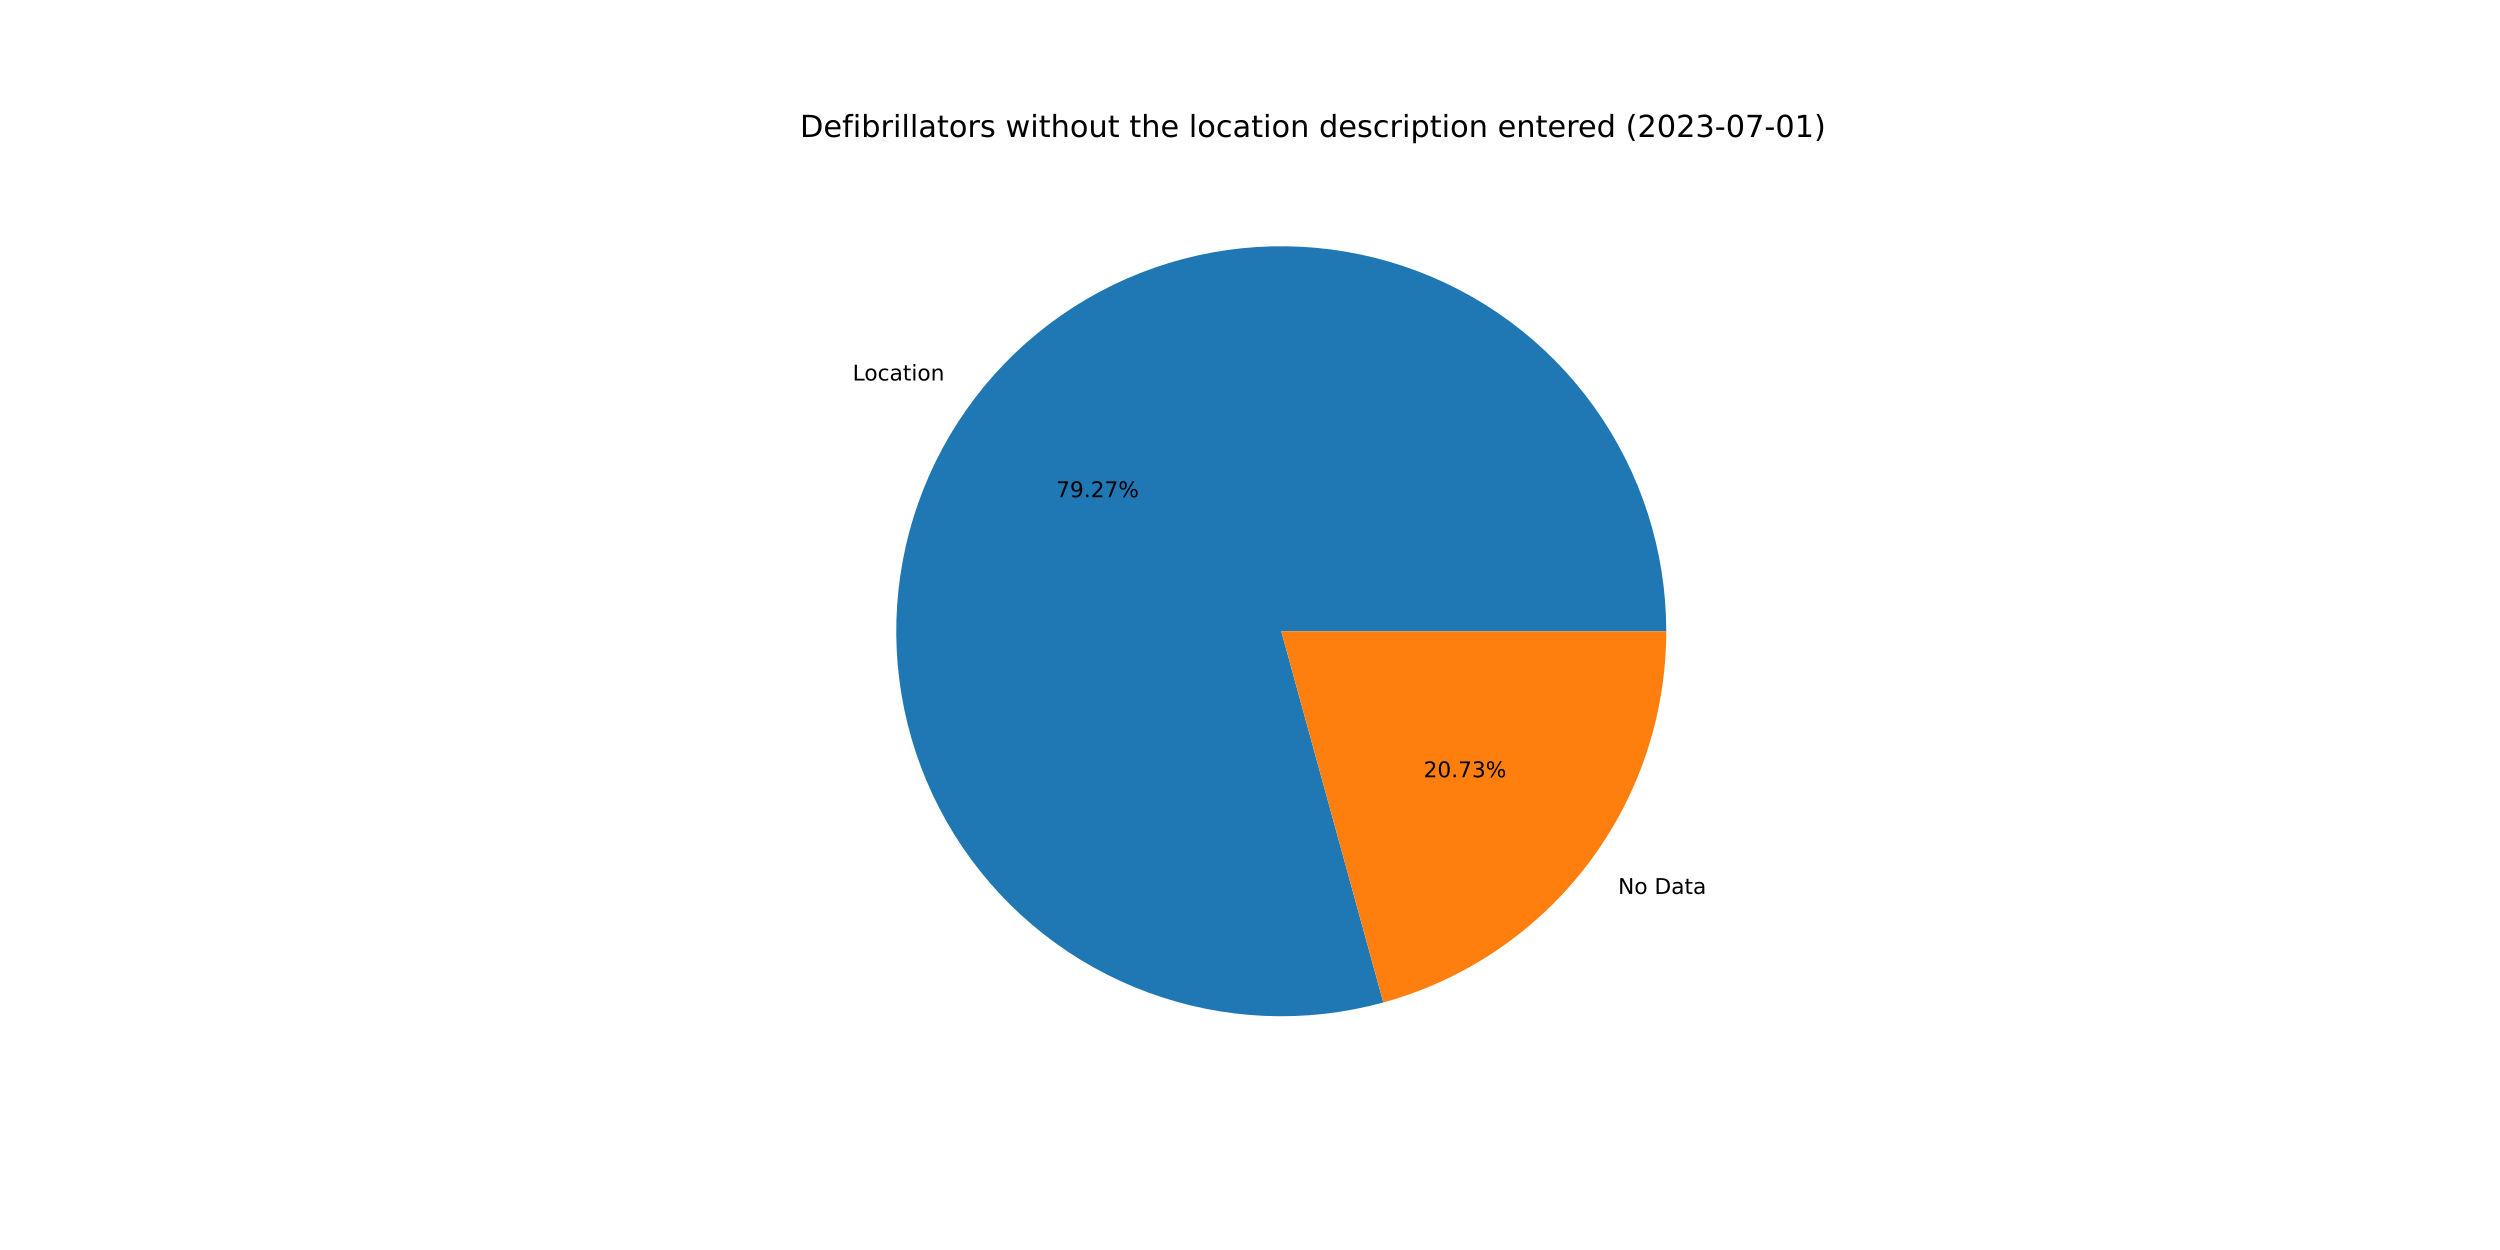
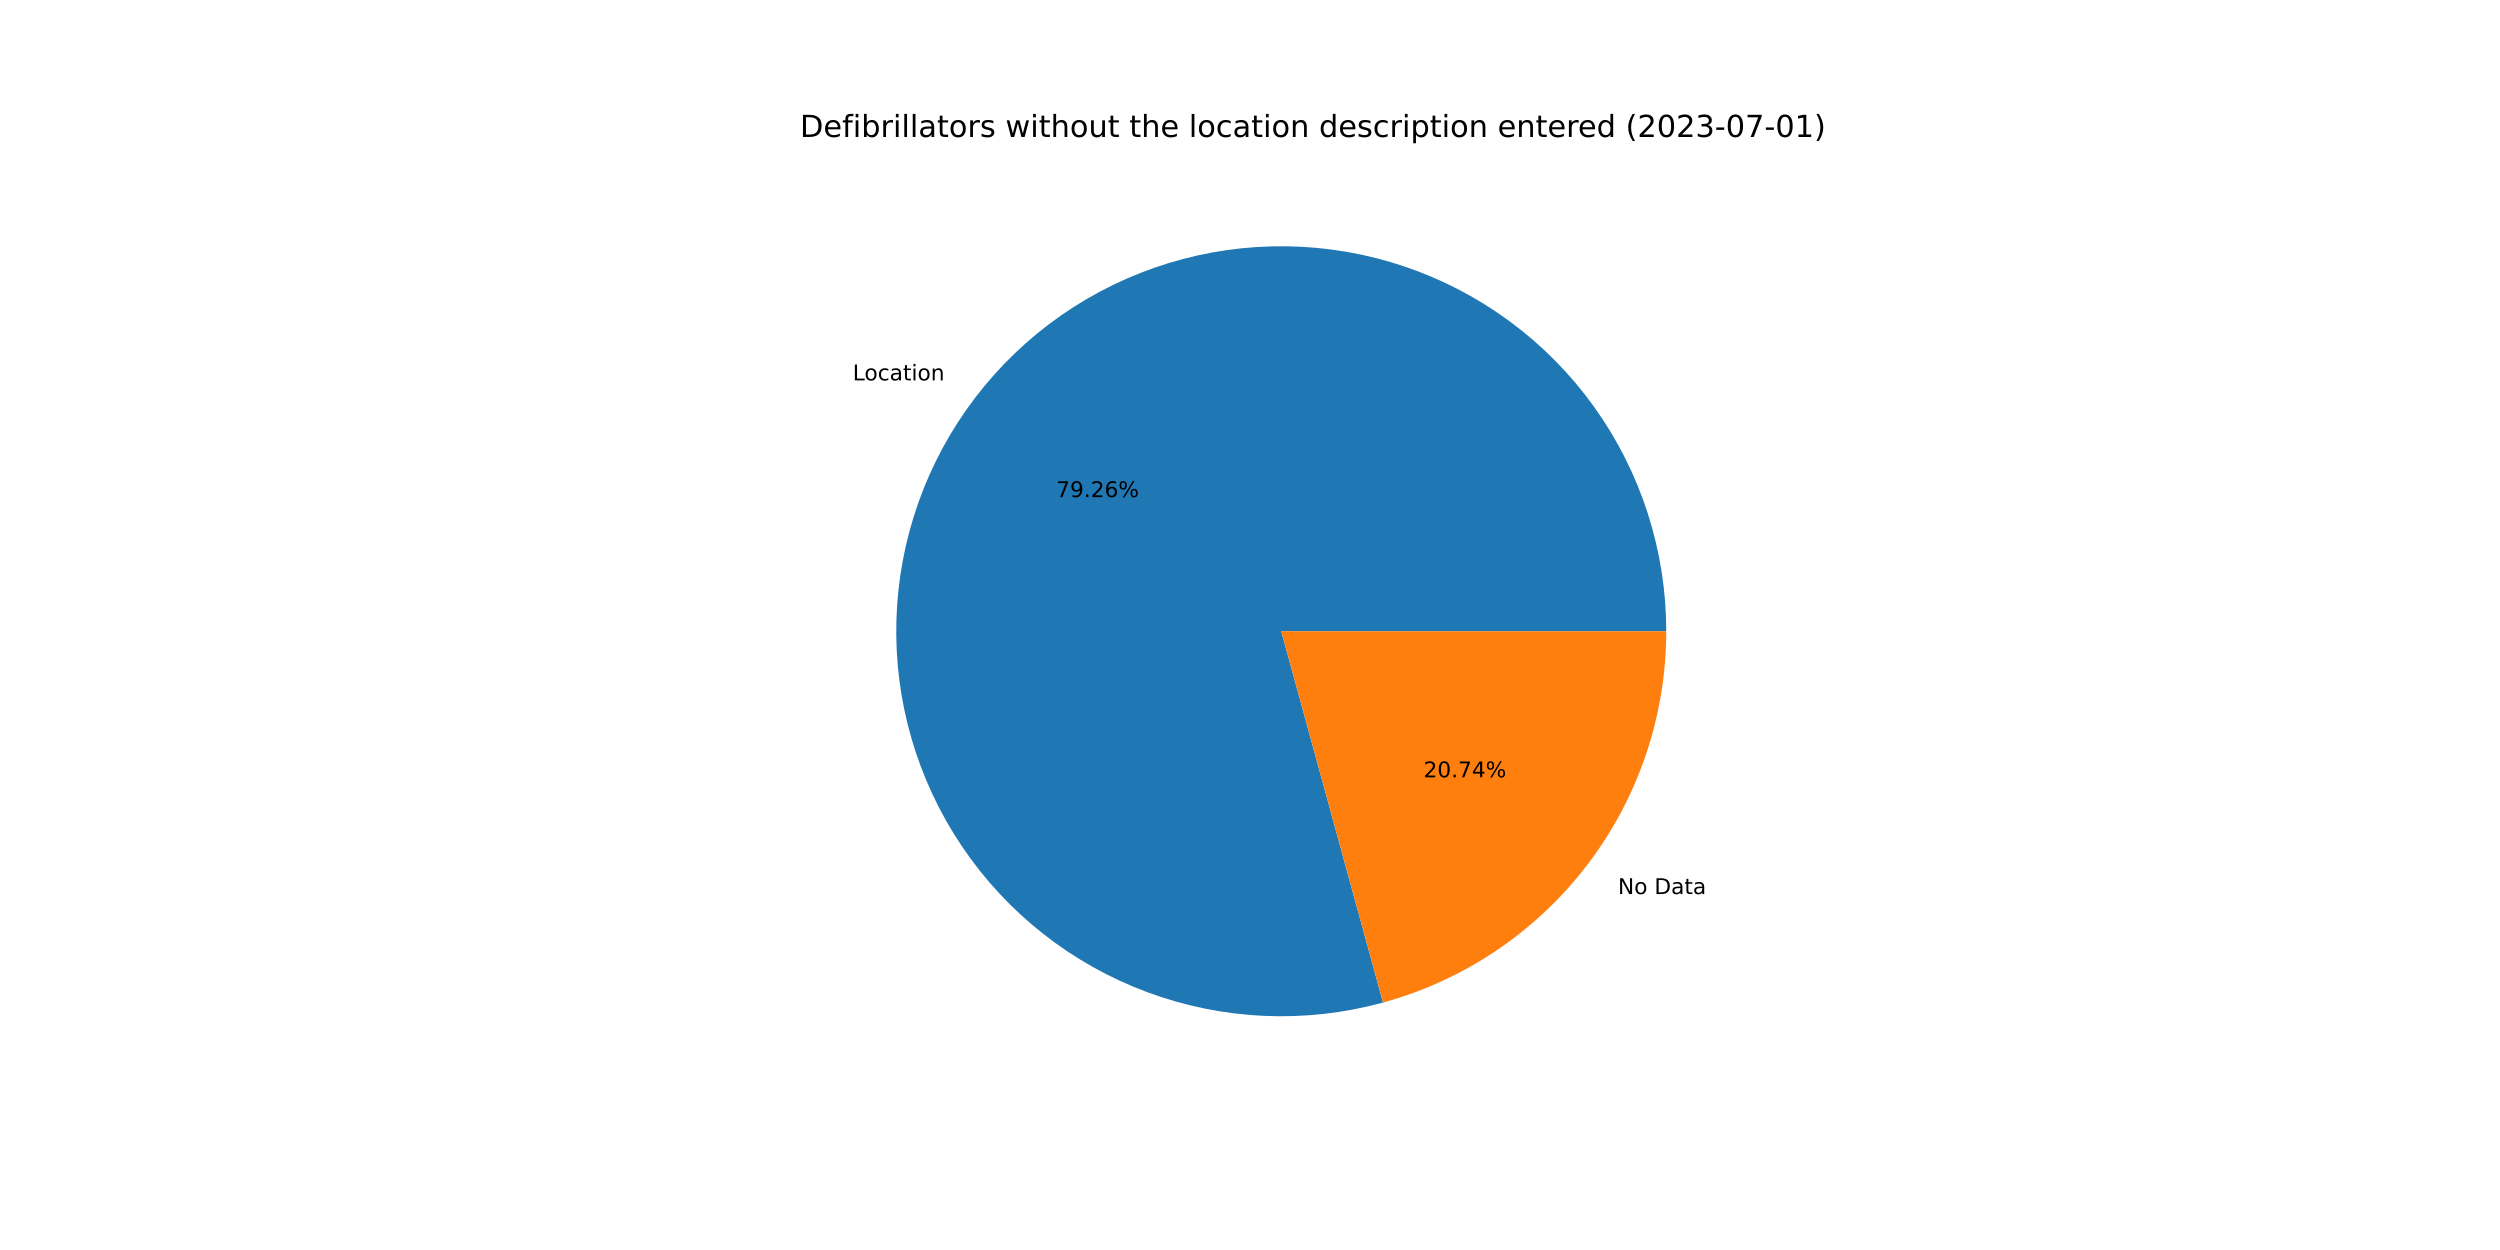
<svg xmlns="http://www.w3.org/2000/svg" xmlns:xlink="http://www.w3.org/1999/xlink" width="1152pt" height="576pt" viewBox="0 0 1152 576" version="1.1">
  <defs>
    <style type="text/css">*{stroke-linejoin: round; stroke-linecap: butt}</style>
  </defs>
  <g id="figure_1">
    <g id="patch_1">
      <path d="M 0 576  L 1152 576  L 1152 0  L 0 0  z " style="fill: #ffffff" />
    </g>
    <g id="axes_1">
      <g id="patch_2">
-         <path d="M 767.808 290.88  C 767.808 272.434 764.931 254.101 759.281 236.541  C 753.631 218.982 745.277 202.411 734.521 187.426  C 723.764 172.441 710.736 159.225 695.907 148.255  C 681.077 137.285 664.628 128.695 647.151 122.794  C 629.674 116.893 611.384 113.754 592.94 113.49  C 574.496 113.226 556.123 115.84 538.485 121.238  C 520.846 126.636 504.157 134.752 489.02 145.293  C 473.882 155.834 460.481 168.671 449.3 183.342  C 438.119 198.013 429.294 214.338 423.144 231.729  C 416.993 249.119 413.593 267.363 413.065 285.801  C 412.537 304.239 414.887 322.648 420.032 340.362  C 425.177 358.075 433.053 374.879 443.376 390.166  C 453.7 405.452 466.344 419.036 480.853 430.426  C 495.362 441.816 511.56 450.874 528.86 457.272  C 546.161 463.671 564.354 467.332 582.783 468.124  C 601.212 468.916 619.652 466.829 637.438 461.939  L 590.4 290.88  L 767.808 290.88  z " style="fill: #1f77b4" />
+         <path d="M 767.808 290.88  C 767.808 272.437 764.932 254.107 759.284 236.55  C 753.636 218.993 745.285 202.424 734.532 187.441  C 723.778 172.457 710.754 159.242 695.929 148.271  C 681.104 137.301 664.658 128.709 647.186 122.806  C 629.714 116.902 611.427 113.76 592.986 113.491  C 574.545 113.222 556.175 115.83 538.538 121.222  C 520.901 126.613 504.212 134.722 489.073 145.256  C 473.934 155.789 460.53 168.62 449.345 183.283  C 438.16 197.947 429.329 214.265 423.171 231.65  C 417.014 249.035 413.605 267.273 413.067 285.708  C 412.53 304.143 414.87 322.55 420.004 340.264  C 425.138 357.978 433.002 374.783 443.314 390.074  C 453.626 405.364 466.259 418.954 480.758 430.352  C 495.258 441.75 511.446 450.817 528.739 457.227  C 546.032 463.638 564.219 467.312 582.644 468.118  C 601.069 468.925 619.508 466.853 637.295 461.978  L 590.4 290.88  L 767.808 290.88  z " style="fill: #1f77b4" />
      </g>
      <g id="patch_3">
-         <path d="M 637.438 461.939  C 674.895 451.639 707.952 429.315 731.5 398.418  C 755.048 367.521 767.808 329.728 767.808 290.88  L 590.4 290.88  L 637.438 461.939  z " style="fill: #ff7f0e" />
+         <path d="M 637.295 461.978  C 674.785 451.703 707.879 429.384 731.455 398.477  C 755.031 367.569 767.808 329.753 767.808 290.88  L 590.4 290.88  L 637.295 461.978  z " style="fill: #ff7f0e" />
      </g>
      <g id="matplotlib.axis_1" />
      <g id="matplotlib.axis_2" />
      <g id="text_1">
-         <g transform="translate(392.8931 175.3478)scale(0.1 -0.1)">
+         <g transform="translate(392.9426 175.2829)scale(0.1 -0.1)">
          <defs>
            <path id="DejaVuSans-4c" d="M 628 4666  L 1259 4666  L 1259 531  L 3531 531  L 3531 0  L 628 0  L 628 4666  z " transform="scale(0.015625)" />
            <path id="DejaVuSans-6f" d="M 1959 3097  Q 1497 3097 1228 2736  Q 959 2375 959 1747  Q 959 1119 1226 758  Q 1494 397 1959 397  Q 2419 397 2687 759  Q 2956 1122 2956 1747  Q 2956 2369 2687 2733  Q 2419 3097 1959 3097  z M 1959 3584  Q 2709 3584 3137 3096  Q 3566 2609 3566 1747  Q 3566 888 3137 398  Q 2709 -91 1959 -91  Q 1206 -91 779 398  Q 353 888 353 1747  Q 353 2609 779 3096  Q 1206 3584 1959 3584  z " transform="scale(0.015625)" />
            <path id="DejaVuSans-63" d="M 3122 3366  L 3122 2828  Q 2878 2963 2633 3030  Q 2388 3097 2138 3097  Q 1578 3097 1268 2742  Q 959 2388 959 1747  Q 959 1106 1268 751  Q 1578 397 2138 397  Q 2388 397 2633 464  Q 2878 531 3122 666  L 3122 134  Q 2881 22 2623 -34  Q 2366 -91 2075 -91  Q 1284 -91 818 406  Q 353 903 353 1747  Q 353 2603 823 3093  Q 1294 3584 2113 3584  Q 2378 3584 2631 3529  Q 2884 3475 3122 3366  z " transform="scale(0.015625)" />
            <path id="DejaVuSans-61" d="M 2194 1759  Q 1497 1759 1228 1600  Q 959 1441 959 1056  Q 959 750 1161 570  Q 1363 391 1709 391  Q 2188 391 2477 730  Q 2766 1069 2766 1631  L 2766 1759  L 2194 1759  z M 3341 1997  L 3341 0  L 2766 0  L 2766 531  Q 2569 213 2275 61  Q 1981 -91 1556 -91  Q 1019 -91 701 211  Q 384 513 384 1019  Q 384 1609 779 1909  Q 1175 2209 1959 2209  L 2766 2209  L 2766 2266  Q 2766 2663 2505 2880  Q 2244 3097 1772 3097  Q 1472 3097 1187 3025  Q 903 2953 641 2809  L 641 3341  Q 956 3463 1253 3523  Q 1550 3584 1831 3584  Q 2591 3584 2966 3190  Q 3341 2797 3341 1997  z " transform="scale(0.015625)" />
            <path id="DejaVuSans-74" d="M 1172 4494  L 1172 3500  L 2356 3500  L 2356 3053  L 1172 3053  L 1172 1153  Q 1172 725 1289 603  Q 1406 481 1766 481  L 2356 481  L 2356 0  L 1766 0  Q 1100 0 847 248  Q 594 497 594 1153  L 594 3053  L 172 3053  L 172 3500  L 594 3500  L 594 4494  L 1172 4494  z " transform="scale(0.015625)" />
            <path id="DejaVuSans-69" d="M 603 3500  L 1178 3500  L 1178 0  L 603 0  L 603 3500  z M 603 4863  L 1178 4863  L 1178 4134  L 603 4134  L 603 4863  z " transform="scale(0.015625)" />
            <path id="DejaVuSans-6e" d="M 3513 2113  L 3513 0  L 2938 0  L 2938 2094  Q 2938 2591 2744 2837  Q 2550 3084 2163 3084  Q 1697 3084 1428 2787  Q 1159 2491 1159 1978  L 1159 0  L 581 0  L 581 3500  L 1159 3500  L 1159 2956  Q 1366 3272 1645 3428  Q 1925 3584 2291 3584  Q 2894 3584 3203 3211  Q 3513 2838 3513 2113  z " transform="scale(0.015625)" />
          </defs>
          <use xlink:href="#DejaVuSans-4c" />
          <use xlink:href="#DejaVuSans-6f" x="53.963" />
          <use xlink:href="#DejaVuSans-63" x="115.145" />
          <use xlink:href="#DejaVuSans-61" x="170.125" />
          <use xlink:href="#DejaVuSans-74" x="231.404" />
          <use xlink:href="#DejaVuSans-69" x="270.613" />
          <use xlink:href="#DejaVuSans-6f" x="298.396" />
          <use xlink:href="#DejaVuSans-6e" x="359.578" />
        </g>
      </g>
      <g id="text_2">
-         <g transform="translate(486.6751 229.1167)scale(0.1 -0.1)">
+         <g transform="translate(486.7021 229.0813)scale(0.1 -0.1)">
          <defs>
            <path id="DejaVuSans-37" d="M 525 4666  L 3525 4666  L 3525 4397  L 1831 0  L 1172 0  L 2766 4134  L 525 4134  L 525 4666  z " transform="scale(0.015625)" />
            <path id="DejaVuSans-39" d="M 703 97  L 703 672  Q 941 559 1184 500  Q 1428 441 1663 441  Q 2288 441 2617 861  Q 2947 1281 2994 2138  Q 2813 1869 2534 1725  Q 2256 1581 1919 1581  Q 1219 1581 811 2004  Q 403 2428 403 3163  Q 403 3881 828 4315  Q 1253 4750 1959 4750  Q 2769 4750 3195 4129  Q 3622 3509 3622 2328  Q 3622 1225 3098 567  Q 2575 -91 1691 -91  Q 1453 -91 1209 -44  Q 966 3 703 97  z M 1959 2075  Q 2384 2075 2632 2365  Q 2881 2656 2881 3163  Q 2881 3666 2632 3958  Q 2384 4250 1959 4250  Q 1534 4250 1286 3958  Q 1038 3666 1038 3163  Q 1038 2656 1286 2365  Q 1534 2075 1959 2075  z " transform="scale(0.015625)" />
            <path id="DejaVuSans-2e" d="M 684 794  L 1344 794  L 1344 0  L 684 0  L 684 794  z " transform="scale(0.015625)" />
            <path id="DejaVuSans-32" d="M 1228 531  L 3431 531  L 3431 0  L 469 0  L 469 531  Q 828 903 1448 1529  Q 2069 2156 2228 2338  Q 2531 2678 2651 2914  Q 2772 3150 2772 3378  Q 2772 3750 2511 3984  Q 2250 4219 1831 4219  Q 1534 4219 1204 4116  Q 875 4013 500 3803  L 500 4441  Q 881 4594 1212 4672  Q 1544 4750 1819 4750  Q 2544 4750 2975 4387  Q 3406 4025 3406 3419  Q 3406 3131 3298 2873  Q 3191 2616 2906 2266  Q 2828 2175 2409 1742  Q 1991 1309 1228 531  z " transform="scale(0.015625)" />
+             <path id="DejaVuSans-36" d="M 2113 2584  Q 1688 2584 1439 2293  Q 1191 2003 1191 1497  Q 1191 994 1439 701  Q 1688 409 2113 409  Q 2538 409 2786 701  Q 3034 994 3034 1497  Q 3034 2003 2786 2293  Q 2538 2584 2113 2584  z M 3366 4563  L 3366 3988  Q 3128 4100 2886 4159  Q 2644 4219 2406 4219  Q 1781 4219 1451 3797  Q 1122 3375 1075 2522  Q 1259 2794 1537 2939  Q 1816 3084 2150 3084  Q 2853 3084 3261 2657  Q 3669 2231 3669 1497  Q 3669 778 3244 343  Q 2819 -91 2113 -91  Q 1303 -91 875 529  Q 447 1150 447 2328  Q 447 3434 972 4092  Q 1497 4750 2381 4750  Q 2619 4750 2861 4703  Q 3103 4656 3366 4563  z " transform="scale(0.015625)" />
            <path id="DejaVuSans-25" d="M 4653 2053  Q 4381 2053 4226 1822  Q 4072 1591 4072 1178  Q 4072 772 4226 539  Q 4381 306 4653 306  Q 4919 306 5073 539  Q 5228 772 5228 1178  Q 5228 1588 5073 1820  Q 4919 2053 4653 2053  z M 4653 2450  Q 5147 2450 5437 2106  Q 5728 1763 5728 1178  Q 5728 594 5436 251  Q 5144 -91 4653 -91  Q 4153 -91 3862 251  Q 3572 594 3572 1178  Q 3572 1766 3864 2108  Q 4156 2450 4653 2450  z M 1428 4353  Q 1159 4353 1004 4120  Q 850 3888 850 3481  Q 850 3069 1003 2837  Q 1156 2606 1428 2606  Q 1700 2606 1854 2837  Q 2009 3069 2009 3481  Q 2009 3884 1853 4118  Q 1697 4353 1428 4353  z M 4250 4750  L 4750 4750  L 1831 -91  L 1331 -91  L 4250 4750  z M 1428 4750  Q 1922 4750 2215 4408  Q 2509 4066 2509 3481  Q 2509 2891 2217 2550  Q 1925 2209 1428 2209  Q 931 2209 642 2551  Q 353 2894 353 3481  Q 353 4063 643 4406  Q 934 4750 1428 4750  z " transform="scale(0.015625)" />
          </defs>
          <use xlink:href="#DejaVuSans-37" />
          <use xlink:href="#DejaVuSans-39" x="63.623" />
          <use xlink:href="#DejaVuSans-2e" x="127.246" />
          <use xlink:href="#DejaVuSans-32" x="159.033" />
-           <use xlink:href="#DejaVuSans-37" x="222.656" />
+           <use xlink:href="#DejaVuSans-36" x="222.656" />
          <use xlink:href="#DejaVuSans-25" x="286.279" />
        </g>
      </g>
      <g id="text_3">
-         <g transform="translate(745.61 411.931)scale(0.1 -0.1)">
+         <g transform="translate(745.5606 411.9958)scale(0.1 -0.1)">
          <defs>
            <path id="DejaVuSans-4e" d="M 628 4666  L 1478 4666  L 3547 763  L 3547 4666  L 4159 4666  L 4159 0  L 3309 0  L 1241 3903  L 1241 0  L 628 0  L 628 4666  z " transform="scale(0.015625)" />
            <path id="DejaVuSans-20" transform="scale(0.015625)" />
            <path id="DejaVuSans-44" d="M 1259 4147  L 1259 519  L 2022 519  Q 2988 519 3436 956  Q 3884 1394 3884 2338  Q 3884 3275 3436 3711  Q 2988 4147 2022 4147  L 1259 4147  z M 628 4666  L 1925 4666  Q 3281 4666 3915 4102  Q 4550 3538 4550 2338  Q 4550 1131 3912 565  Q 3275 0 1925 0  L 628 0  L 628 4666  z " transform="scale(0.015625)" />
          </defs>
          <use xlink:href="#DejaVuSans-4e" />
          <use xlink:href="#DejaVuSans-6f" x="74.805" />
          <use xlink:href="#DejaVuSans-20" x="135.986" />
          <use xlink:href="#DejaVuSans-44" x="167.773" />
          <use xlink:href="#DejaVuSans-61" x="244.775" />
          <use xlink:href="#DejaVuSans-74" x="306.055" />
          <use xlink:href="#DejaVuSans-61" x="345.264" />
        </g>
      </g>
      <g id="text_4">
-         <g transform="translate(655.9952 358.1621)scale(0.1 -0.1)">
+         <g transform="translate(655.9682 358.1974)scale(0.1 -0.1)">
          <defs>
            <path id="DejaVuSans-30" d="M 2034 4250  Q 1547 4250 1301 3770  Q 1056 3291 1056 2328  Q 1056 1369 1301 889  Q 1547 409 2034 409  Q 2525 409 2770 889  Q 3016 1369 3016 2328  Q 3016 3291 2770 3770  Q 2525 4250 2034 4250  z M 2034 4750  Q 2819 4750 3233 4129  Q 3647 3509 3647 2328  Q 3647 1150 3233 529  Q 2819 -91 2034 -91  Q 1250 -91 836 529  Q 422 1150 422 2328  Q 422 3509 836 4129  Q 1250 4750 2034 4750  z " transform="scale(0.015625)" />
-             <path id="DejaVuSans-33" d="M 2597 2516  Q 3050 2419 3304 2112  Q 3559 1806 3559 1356  Q 3559 666 3084 287  Q 2609 -91 1734 -91  Q 1441 -91 1130 -33  Q 819 25 488 141  L 488 750  Q 750 597 1062 519  Q 1375 441 1716 441  Q 2309 441 2620 675  Q 2931 909 2931 1356  Q 2931 1769 2642 2001  Q 2353 2234 1838 2234  L 1294 2234  L 1294 2753  L 1863 2753  Q 2328 2753 2575 2939  Q 2822 3125 2822 3475  Q 2822 3834 2567 4026  Q 2313 4219 1838 4219  Q 1578 4219 1281 4162  Q 984 4106 628 3988  L 628 4550  Q 988 4650 1302 4700  Q 1616 4750 1894 4750  Q 2613 4750 3031 4423  Q 3450 4097 3450 3541  Q 3450 3153 3228 2886  Q 3006 2619 2597 2516  z " transform="scale(0.015625)" />
+             <path id="DejaVuSans-34" d="M 2419 4116  L 825 1625  L 2419 1625  L 2419 4116  z M 2253 4666  L 3047 4666  L 3047 1625  L 3713 1625  L 3713 1100  L 3047 1100  L 3047 0  L 2419 0  L 2419 1100  L 313 1100  L 313 1709  L 2253 4666  z " transform="scale(0.015625)" />
          </defs>
          <use xlink:href="#DejaVuSans-32" />
          <use xlink:href="#DejaVuSans-30" x="63.623" />
          <use xlink:href="#DejaVuSans-2e" x="127.246" />
          <use xlink:href="#DejaVuSans-37" x="159.033" />
-           <use xlink:href="#DejaVuSans-33" x="222.656" />
+           <use xlink:href="#DejaVuSans-34" x="222.656" />
          <use xlink:href="#DejaVuSans-25" x="286.279" />
        </g>
      </g>
      <g id="text_5">
        <g transform="translate(368.64 63.12)scale(0.14 -0.14)">
          <defs>
            <path id="DejaVuSans-65" d="M 3597 1894  L 3597 1613  L 953 1613  Q 991 1019 1311 708  Q 1631 397 2203 397  Q 2534 397 2845 478  Q 3156 559 3463 722  L 3463 178  Q 3153 47 2828 -22  Q 2503 -91 2169 -91  Q 1331 -91 842 396  Q 353 884 353 1716  Q 353 2575 817 3079  Q 1281 3584 2069 3584  Q 2775 3584 3186 3129  Q 3597 2675 3597 1894  z M 3022 2063  Q 3016 2534 2758 2815  Q 2500 3097 2075 3097  Q 1594 3097 1305 2825  Q 1016 2553 972 2059  L 3022 2063  z " transform="scale(0.015625)" />
            <path id="DejaVuSans-66" d="M 2375 4863  L 2375 4384  L 1825 4384  Q 1516 4384 1395 4259  Q 1275 4134 1275 3809  L 1275 3500  L 2222 3500  L 2222 3053  L 1275 3053  L 1275 0  L 697 0  L 697 3053  L 147 3053  L 147 3500  L 697 3500  L 697 3744  Q 697 4328 969 4595  Q 1241 4863 1831 4863  L 2375 4863  z " transform="scale(0.015625)" />
            <path id="DejaVuSans-62" d="M 3116 1747  Q 3116 2381 2855 2742  Q 2594 3103 2138 3103  Q 1681 3103 1420 2742  Q 1159 2381 1159 1747  Q 1159 1113 1420 752  Q 1681 391 2138 391  Q 2594 391 2855 752  Q 3116 1113 3116 1747  z M 1159 2969  Q 1341 3281 1617 3432  Q 1894 3584 2278 3584  Q 2916 3584 3314 3078  Q 3713 2572 3713 1747  Q 3713 922 3314 415  Q 2916 -91 2278 -91  Q 1894 -91 1617 61  Q 1341 213 1159 525  L 1159 0  L 581 0  L 581 4863  L 1159 4863  L 1159 2969  z " transform="scale(0.015625)" />
            <path id="DejaVuSans-72" d="M 2631 2963  Q 2534 3019 2420 3045  Q 2306 3072 2169 3072  Q 1681 3072 1420 2755  Q 1159 2438 1159 1844  L 1159 0  L 581 0  L 581 3500  L 1159 3500  L 1159 2956  Q 1341 3275 1631 3429  Q 1922 3584 2338 3584  Q 2397 3584 2469 3576  Q 2541 3569 2628 3553  L 2631 2963  z " transform="scale(0.015625)" />
            <path id="DejaVuSans-6c" d="M 603 4863  L 1178 4863  L 1178 0  L 603 0  L 603 4863  z " transform="scale(0.015625)" />
            <path id="DejaVuSans-73" d="M 2834 3397  L 2834 2853  Q 2591 2978 2328 3040  Q 2066 3103 1784 3103  Q 1356 3103 1142 2972  Q 928 2841 928 2578  Q 928 2378 1081 2264  Q 1234 2150 1697 2047  L 1894 2003  Q 2506 1872 2764 1633  Q 3022 1394 3022 966  Q 3022 478 2636 193  Q 2250 -91 1575 -91  Q 1294 -91 989 -36  Q 684 19 347 128  L 347 722  Q 666 556 975 473  Q 1284 391 1588 391  Q 1994 391 2212 530  Q 2431 669 2431 922  Q 2431 1156 2273 1281  Q 2116 1406 1581 1522  L 1381 1569  Q 847 1681 609 1914  Q 372 2147 372 2553  Q 372 3047 722 3315  Q 1072 3584 1716 3584  Q 2034 3584 2315 3537  Q 2597 3491 2834 3397  z " transform="scale(0.015625)" />
            <path id="DejaVuSans-77" d="M 269 3500  L 844 3500  L 1563 769  L 2278 3500  L 2956 3500  L 3675 769  L 4391 3500  L 4966 3500  L 4050 0  L 3372 0  L 2619 2869  L 1863 0  L 1184 0  L 269 3500  z " transform="scale(0.015625)" />
            <path id="DejaVuSans-68" d="M 3513 2113  L 3513 0  L 2938 0  L 2938 2094  Q 2938 2591 2744 2837  Q 2550 3084 2163 3084  Q 1697 3084 1428 2787  Q 1159 2491 1159 1978  L 1159 0  L 581 0  L 581 4863  L 1159 4863  L 1159 2956  Q 1366 3272 1645 3428  Q 1925 3584 2291 3584  Q 2894 3584 3203 3211  Q 3513 2838 3513 2113  z " transform="scale(0.015625)" />
            <path id="DejaVuSans-75" d="M 544 1381  L 544 3500  L 1119 3500  L 1119 1403  Q 1119 906 1312 657  Q 1506 409 1894 409  Q 2359 409 2629 706  Q 2900 1003 2900 1516  L 2900 3500  L 3475 3500  L 3475 0  L 2900 0  L 2900 538  Q 2691 219 2414 64  Q 2138 -91 1772 -91  Q 1169 -91 856 284  Q 544 659 544 1381  z M 1991 3584  L 1991 3584  z " transform="scale(0.015625)" />
            <path id="DejaVuSans-64" d="M 2906 2969  L 2906 4863  L 3481 4863  L 3481 0  L 2906 0  L 2906 525  Q 2725 213 2448 61  Q 2172 -91 1784 -91  Q 1150 -91 751 415  Q 353 922 353 1747  Q 353 2572 751 3078  Q 1150 3584 1784 3584  Q 2172 3584 2448 3432  Q 2725 3281 2906 2969  z M 947 1747  Q 947 1113 1208 752  Q 1469 391 1925 391  Q 2381 391 2643 752  Q 2906 1113 2906 1747  Q 2906 2381 2643 2742  Q 2381 3103 1925 3103  Q 1469 3103 1208 2742  Q 947 2381 947 1747  z " transform="scale(0.015625)" />
            <path id="DejaVuSans-70" d="M 1159 525  L 1159 -1331  L 581 -1331  L 581 3500  L 1159 3500  L 1159 2969  Q 1341 3281 1617 3432  Q 1894 3584 2278 3584  Q 2916 3584 3314 3078  Q 3713 2572 3713 1747  Q 3713 922 3314 415  Q 2916 -91 2278 -91  Q 1894 -91 1617 61  Q 1341 213 1159 525  z M 3116 1747  Q 3116 2381 2855 2742  Q 2594 3103 2138 3103  Q 1681 3103 1420 2742  Q 1159 2381 1159 1747  Q 1159 1113 1420 752  Q 1681 391 2138 391  Q 2594 391 2855 752  Q 3116 1113 3116 1747  z " transform="scale(0.015625)" />
            <path id="DejaVuSans-28" d="M 1984 4856  Q 1566 4138 1362 3434  Q 1159 2731 1159 2009  Q 1159 1288 1364 580  Q 1569 -128 1984 -844  L 1484 -844  Q 1016 -109 783 600  Q 550 1309 550 2009  Q 550 2706 781 3412  Q 1013 4119 1484 4856  L 1984 4856  z " transform="scale(0.015625)" />
+             <path id="DejaVuSans-33" d="M 2597 2516  Q 3050 2419 3304 2112  Q 3559 1806 3559 1356  Q 3559 666 3084 287  Q 2609 -91 1734 -91  Q 1441 -91 1130 -33  Q 819 25 488 141  L 488 750  Q 750 597 1062 519  Q 1375 441 1716 441  Q 2309 441 2620 675  Q 2931 909 2931 1356  Q 2931 1769 2642 2001  Q 2353 2234 1838 2234  L 1294 2234  L 1294 2753  L 1863 2753  Q 2328 2753 2575 2939  Q 2822 3125 2822 3475  Q 2822 3834 2567 4026  Q 2313 4219 1838 4219  Q 1578 4219 1281 4162  Q 984 4106 628 3988  L 628 4550  Q 988 4650 1302 4700  Q 1616 4750 1894 4750  Q 2613 4750 3031 4423  Q 3450 4097 3450 3541  Q 3450 3153 3228 2886  Q 3006 2619 2597 2516  z " transform="scale(0.015625)" />
            <path id="DejaVuSans-2d" d="M 313 2009  L 1997 2009  L 1997 1497  L 313 1497  L 313 2009  z " transform="scale(0.015625)" />
            <path id="DejaVuSans-31" d="M 794 531  L 1825 531  L 1825 4091  L 703 3866  L 703 4441  L 1819 4666  L 2450 4666  L 2450 531  L 3481 531  L 3481 0  L 794 0  L 794 531  z " transform="scale(0.015625)" />
            <path id="DejaVuSans-29" d="M 513 4856  L 1013 4856  Q 1481 4119 1714 3412  Q 1947 2706 1947 2009  Q 1947 1309 1714 600  Q 1481 -109 1013 -844  L 513 -844  Q 928 -128 1133 580  Q 1338 1288 1338 2009  Q 1338 2731 1133 3434  Q 928 4138 513 4856  z " transform="scale(0.015625)" />
          </defs>
          <use xlink:href="#DejaVuSans-44" />
          <use xlink:href="#DejaVuSans-65" x="77.002" />
          <use xlink:href="#DejaVuSans-66" x="138.525" />
          <use xlink:href="#DejaVuSans-69" x="173.73" />
          <use xlink:href="#DejaVuSans-62" x="201.514" />
          <use xlink:href="#DejaVuSans-72" x="264.99" />
          <use xlink:href="#DejaVuSans-69" x="306.104" />
          <use xlink:href="#DejaVuSans-6c" x="333.887" />
          <use xlink:href="#DejaVuSans-6c" x="361.67" />
          <use xlink:href="#DejaVuSans-61" x="389.453" />
          <use xlink:href="#DejaVuSans-74" x="450.732" />
          <use xlink:href="#DejaVuSans-6f" x="489.941" />
          <use xlink:href="#DejaVuSans-72" x="551.123" />
          <use xlink:href="#DejaVuSans-73" x="592.236" />
          <use xlink:href="#DejaVuSans-20" x="644.336" />
          <use xlink:href="#DejaVuSans-77" x="676.123" />
          <use xlink:href="#DejaVuSans-69" x="757.91" />
          <use xlink:href="#DejaVuSans-74" x="785.693" />
          <use xlink:href="#DejaVuSans-68" x="824.902" />
          <use xlink:href="#DejaVuSans-6f" x="888.281" />
          <use xlink:href="#DejaVuSans-75" x="949.463" />
          <use xlink:href="#DejaVuSans-74" x="1012.842" />
          <use xlink:href="#DejaVuSans-20" x="1052.051" />
          <use xlink:href="#DejaVuSans-74" x="1083.838" />
          <use xlink:href="#DejaVuSans-68" x="1123.047" />
          <use xlink:href="#DejaVuSans-65" x="1186.426" />
          <use xlink:href="#DejaVuSans-20" x="1247.949" />
          <use xlink:href="#DejaVuSans-6c" x="1279.736" />
          <use xlink:href="#DejaVuSans-6f" x="1307.52" />
          <use xlink:href="#DejaVuSans-63" x="1368.701" />
          <use xlink:href="#DejaVuSans-61" x="1423.682" />
          <use xlink:href="#DejaVuSans-74" x="1484.961" />
          <use xlink:href="#DejaVuSans-69" x="1524.17" />
          <use xlink:href="#DejaVuSans-6f" x="1551.953" />
          <use xlink:href="#DejaVuSans-6e" x="1613.135" />
          <use xlink:href="#DejaVuSans-20" x="1676.514" />
          <use xlink:href="#DejaVuSans-64" x="1708.301" />
          <use xlink:href="#DejaVuSans-65" x="1771.777" />
          <use xlink:href="#DejaVuSans-73" x="1833.301" />
          <use xlink:href="#DejaVuSans-63" x="1885.4" />
          <use xlink:href="#DejaVuSans-72" x="1940.381" />
          <use xlink:href="#DejaVuSans-69" x="1981.494" />
          <use xlink:href="#DejaVuSans-70" x="2009.277" />
          <use xlink:href="#DejaVuSans-74" x="2072.754" />
          <use xlink:href="#DejaVuSans-69" x="2111.963" />
          <use xlink:href="#DejaVuSans-6f" x="2139.746" />
          <use xlink:href="#DejaVuSans-6e" x="2200.928" />
          <use xlink:href="#DejaVuSans-20" x="2264.307" />
          <use xlink:href="#DejaVuSans-65" x="2296.094" />
          <use xlink:href="#DejaVuSans-6e" x="2357.617" />
          <use xlink:href="#DejaVuSans-74" x="2420.996" />
          <use xlink:href="#DejaVuSans-65" x="2460.205" />
          <use xlink:href="#DejaVuSans-72" x="2521.729" />
          <use xlink:href="#DejaVuSans-65" x="2560.592" />
          <use xlink:href="#DejaVuSans-64" x="2622.115" />
          <use xlink:href="#DejaVuSans-20" x="2685.592" />
          <use xlink:href="#DejaVuSans-28" x="2717.379" />
          <use xlink:href="#DejaVuSans-32" x="2756.393" />
          <use xlink:href="#DejaVuSans-30" x="2820.016" />
          <use xlink:href="#DejaVuSans-32" x="2883.639" />
          <use xlink:href="#DejaVuSans-33" x="2947.262" />
          <use xlink:href="#DejaVuSans-2d" x="3010.885" />
          <use xlink:href="#DejaVuSans-30" x="3046.969" />
          <use xlink:href="#DejaVuSans-37" x="3110.592" />
          <use xlink:href="#DejaVuSans-2d" x="3174.215" />
          <use xlink:href="#DejaVuSans-30" x="3210.299" />
          <use xlink:href="#DejaVuSans-31" x="3273.922" />
          <use xlink:href="#DejaVuSans-29" x="3337.545" />
        </g>
      </g>
    </g>
  </g>
</svg>
